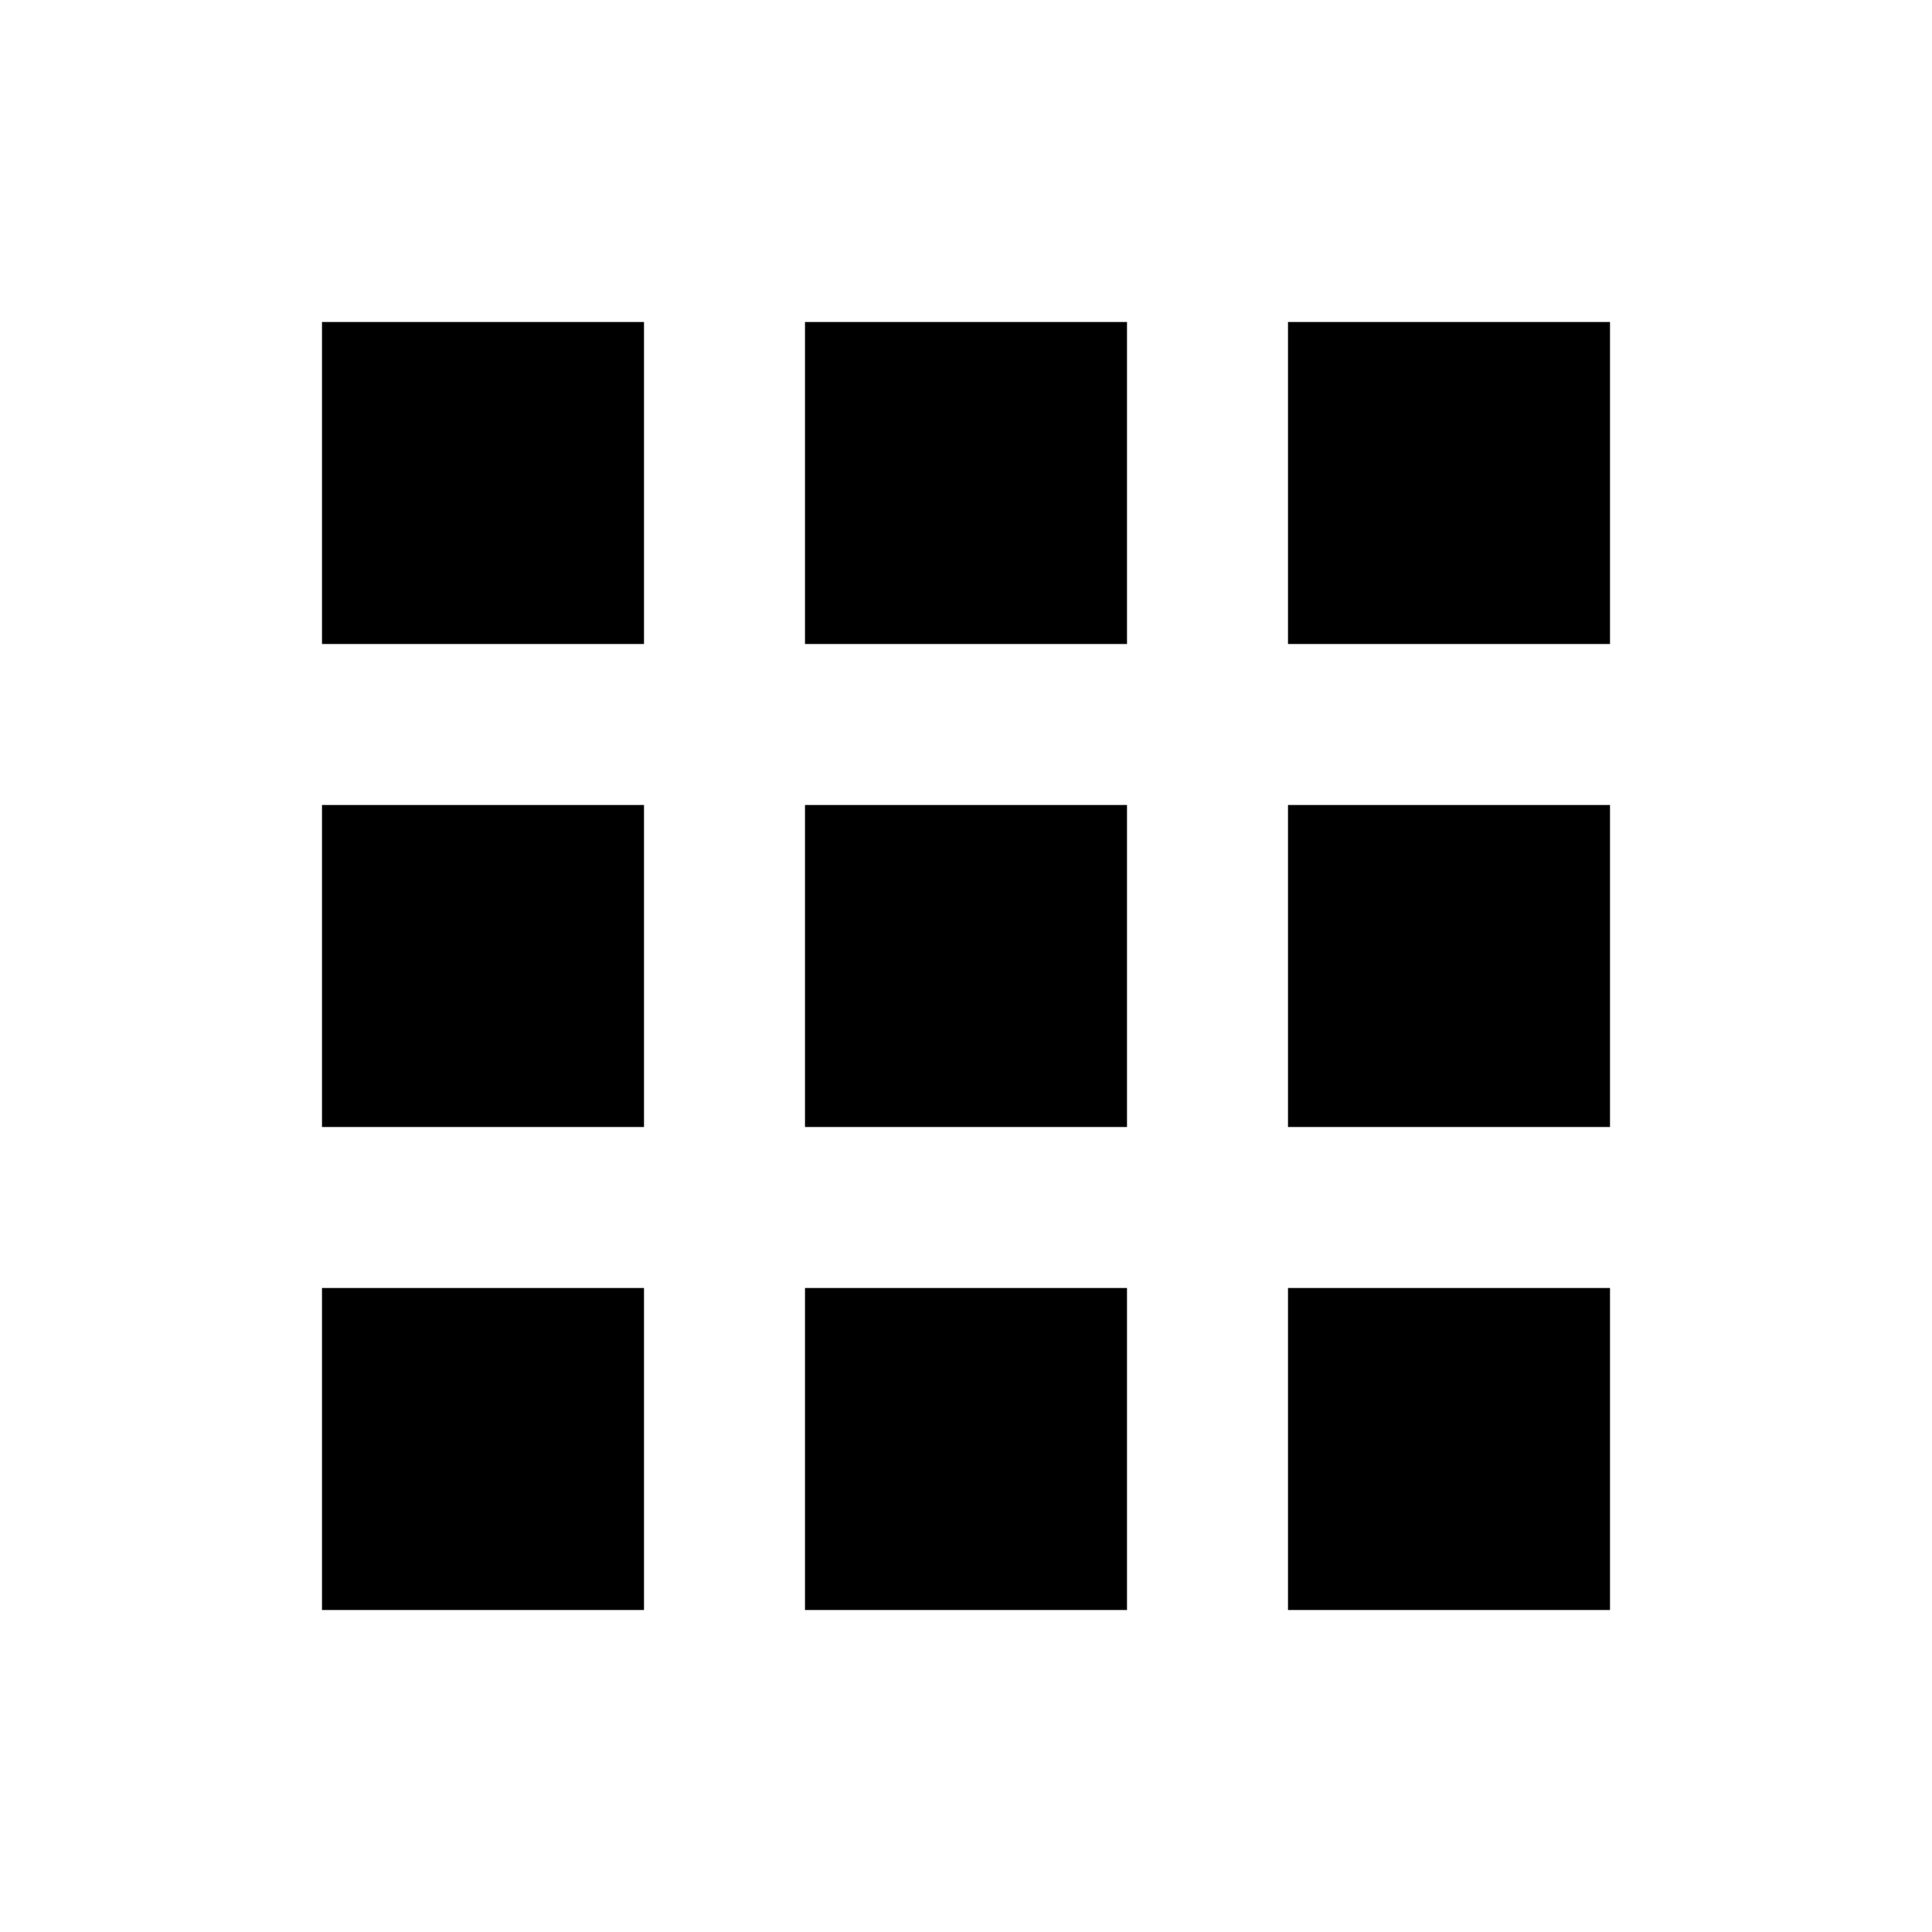
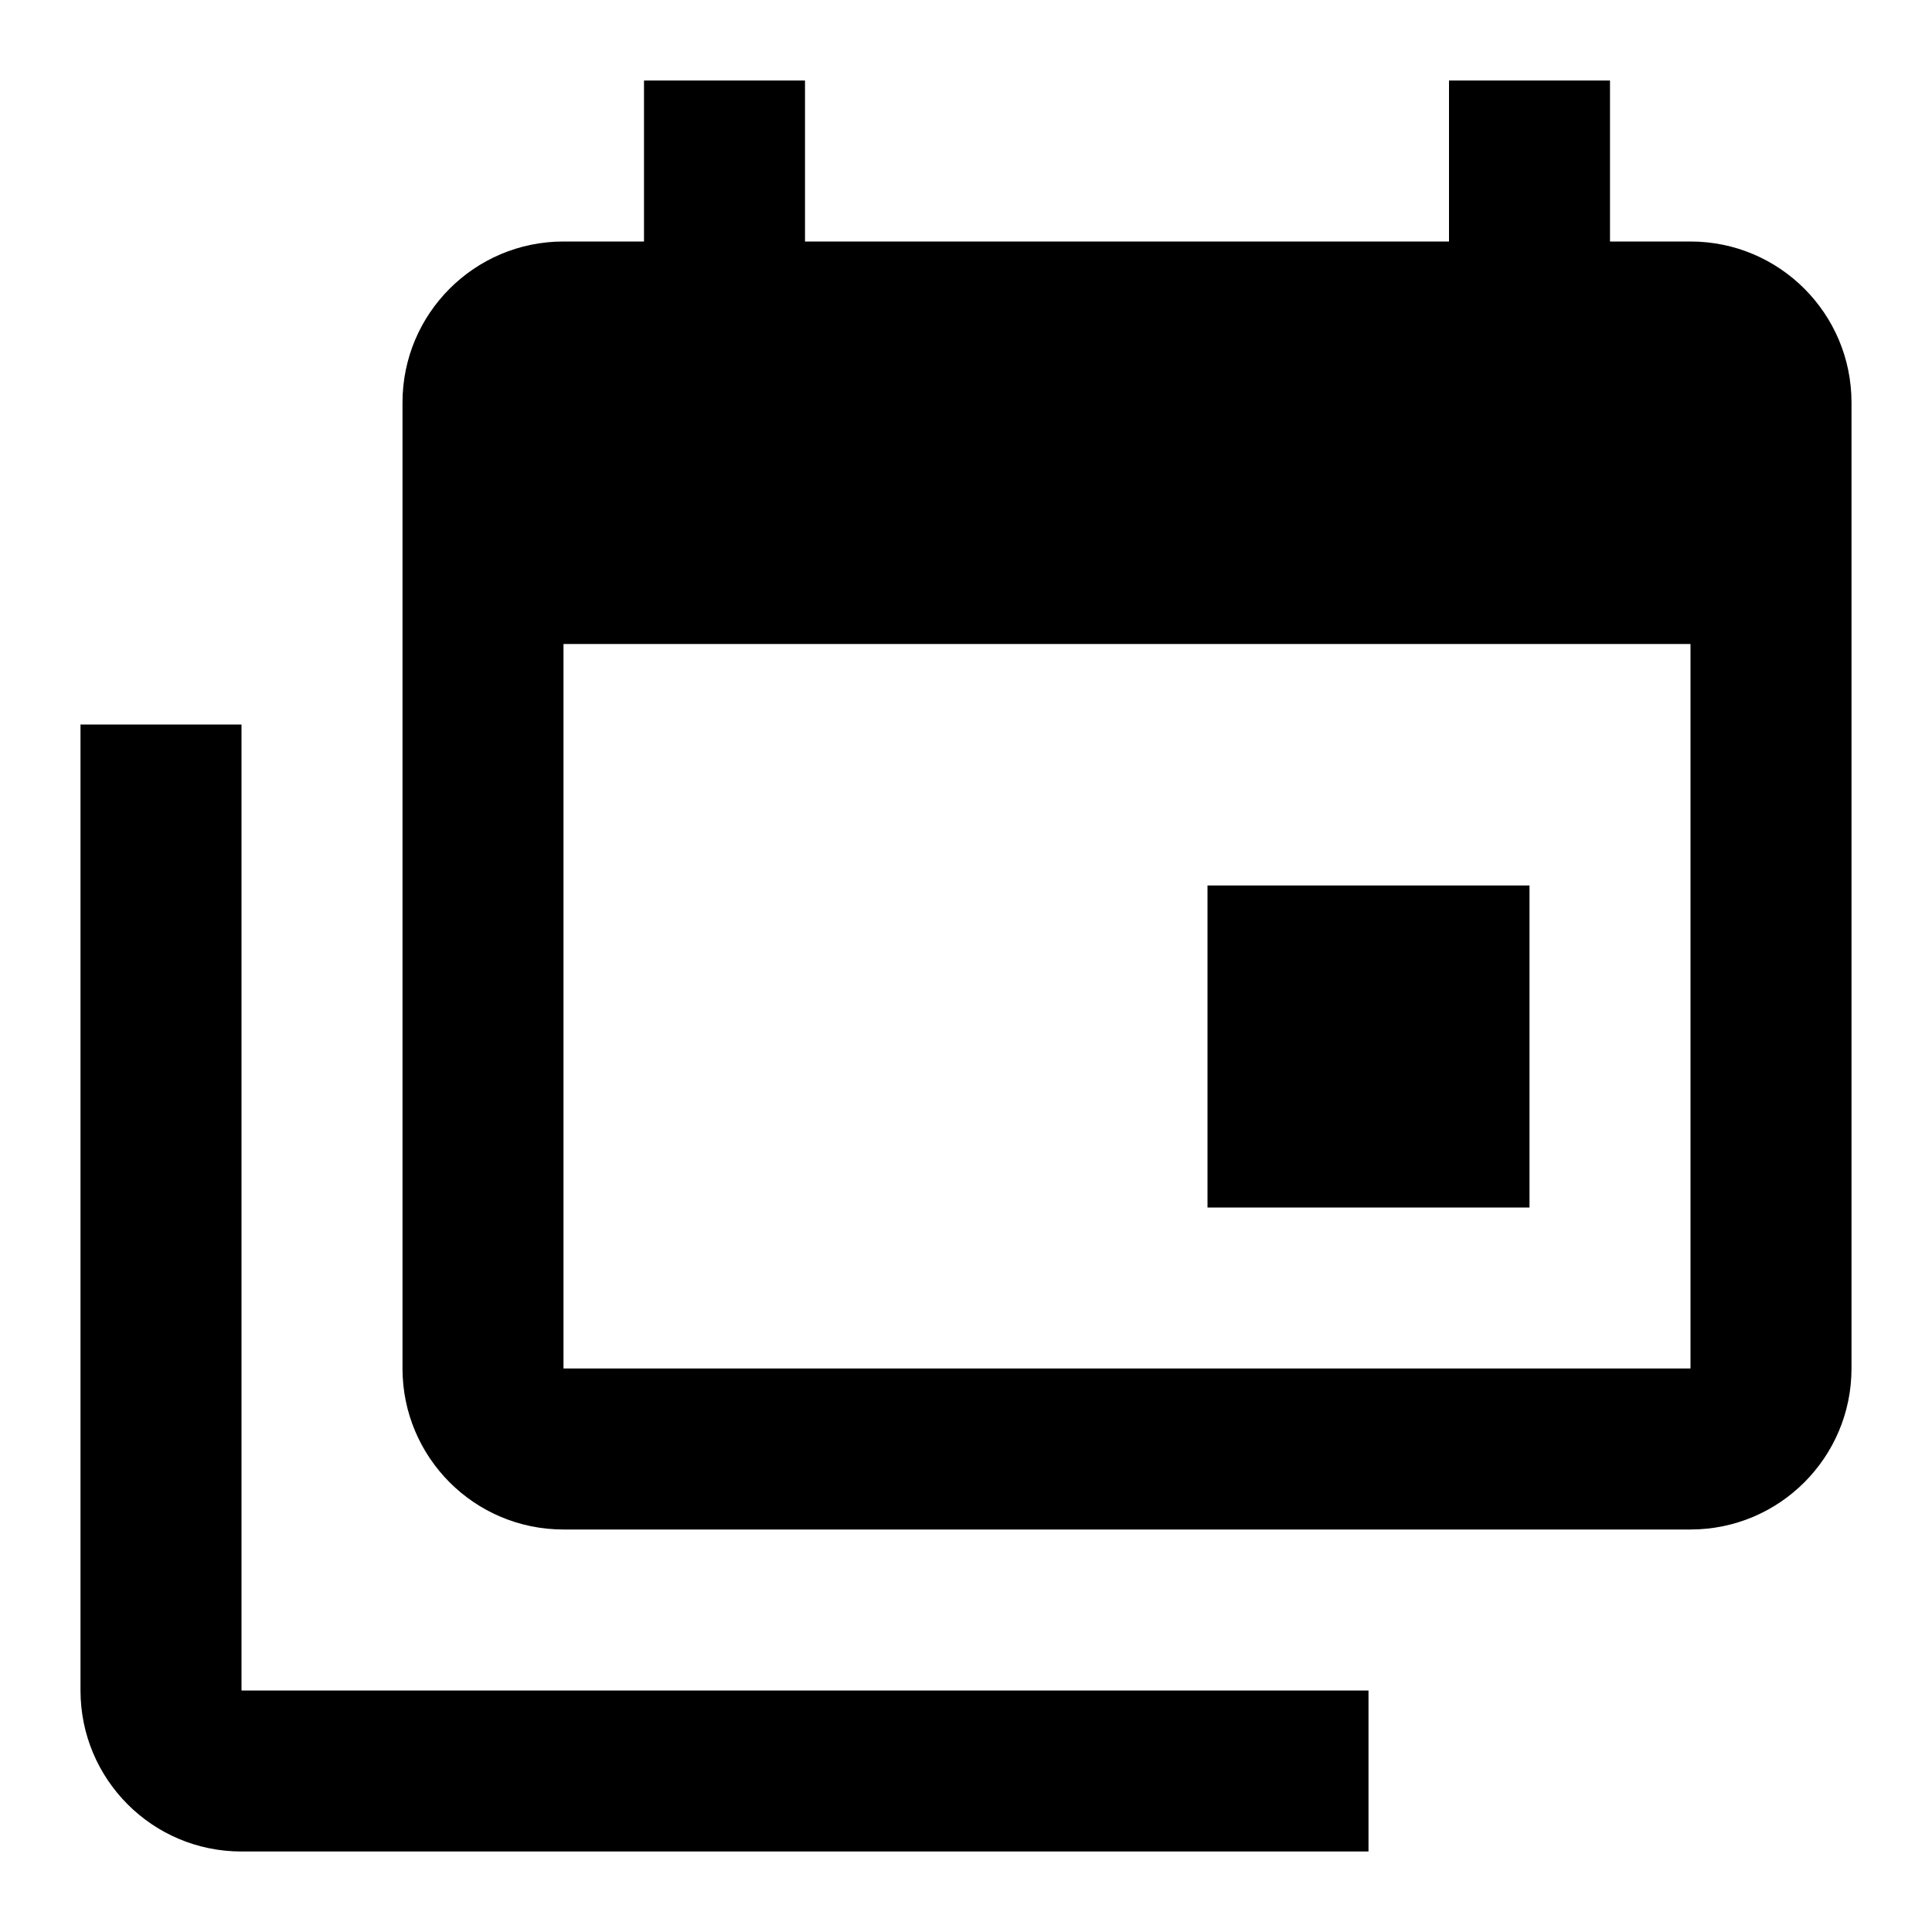
- <svg xmlns="http://www.w3.org/2000/svg" height="24" viewBox="0 0 24 24" width="24" version="1.1" id="svg6">
-   <defs id="defs10" />
-   <path d="M4 8h4V4H4v4zm6 12h4v-4h-4v4zm-6 0h4v-4H4v4zm0-6h4v-4H4v4zm6 0h4v-4h-4v4zm6-10v4h4V4h-4zm-6 4h4V4h-4v4zm6 6h4v-4h-4v4zm0 6h4v-4h-4v4z" id="path4" />
+ <svg xmlns="http://www.w3.org/2000/svg" version="1.1" width="24" height="24" viewBox="0 0 24 24">
+   <path d="M21,17V8H7V17H21M21,3A2,2 0 0,1 23,5V17A2,2 0 0,1 21,19H7C5.89,19 5,18.1 5,17V5A2,2 0 0,1 7,3H8V1H10V3H18V1H20V3H21M3,21H17V23H3C1.89,23 1,22.1 1,21V9H3V21M19,15H15V11H19V15Z" />
</svg>
